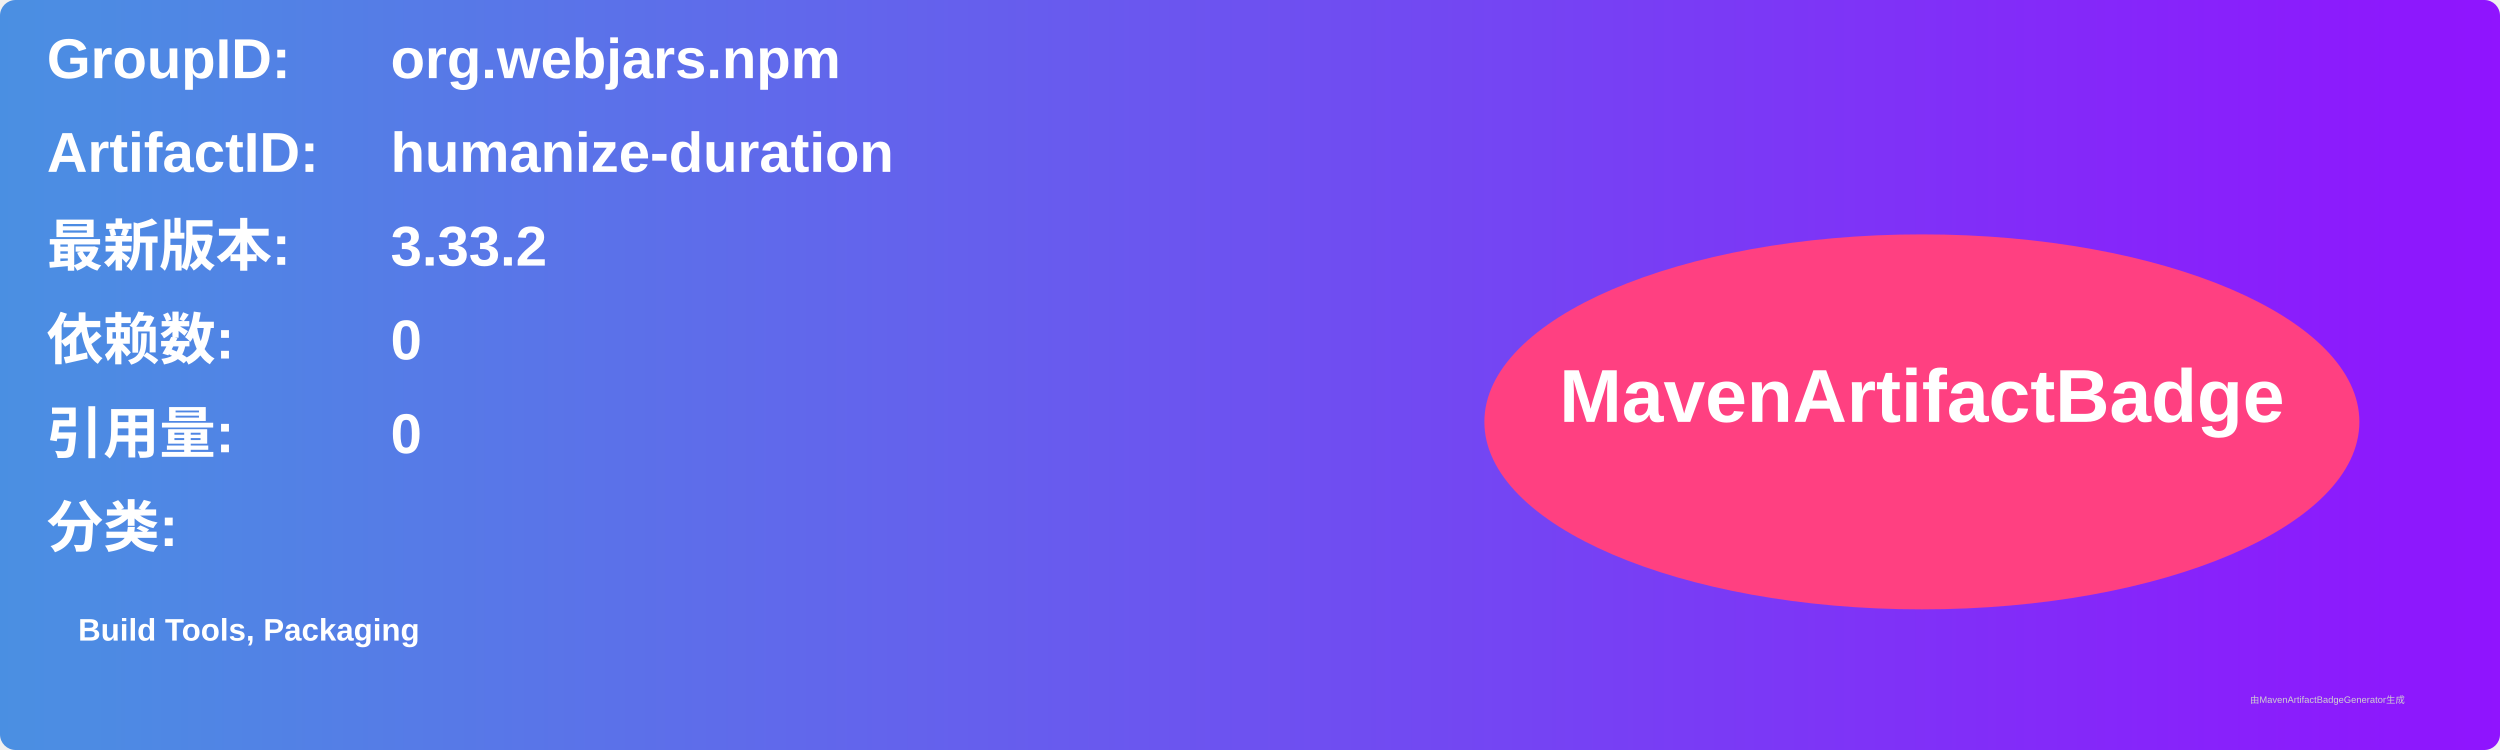
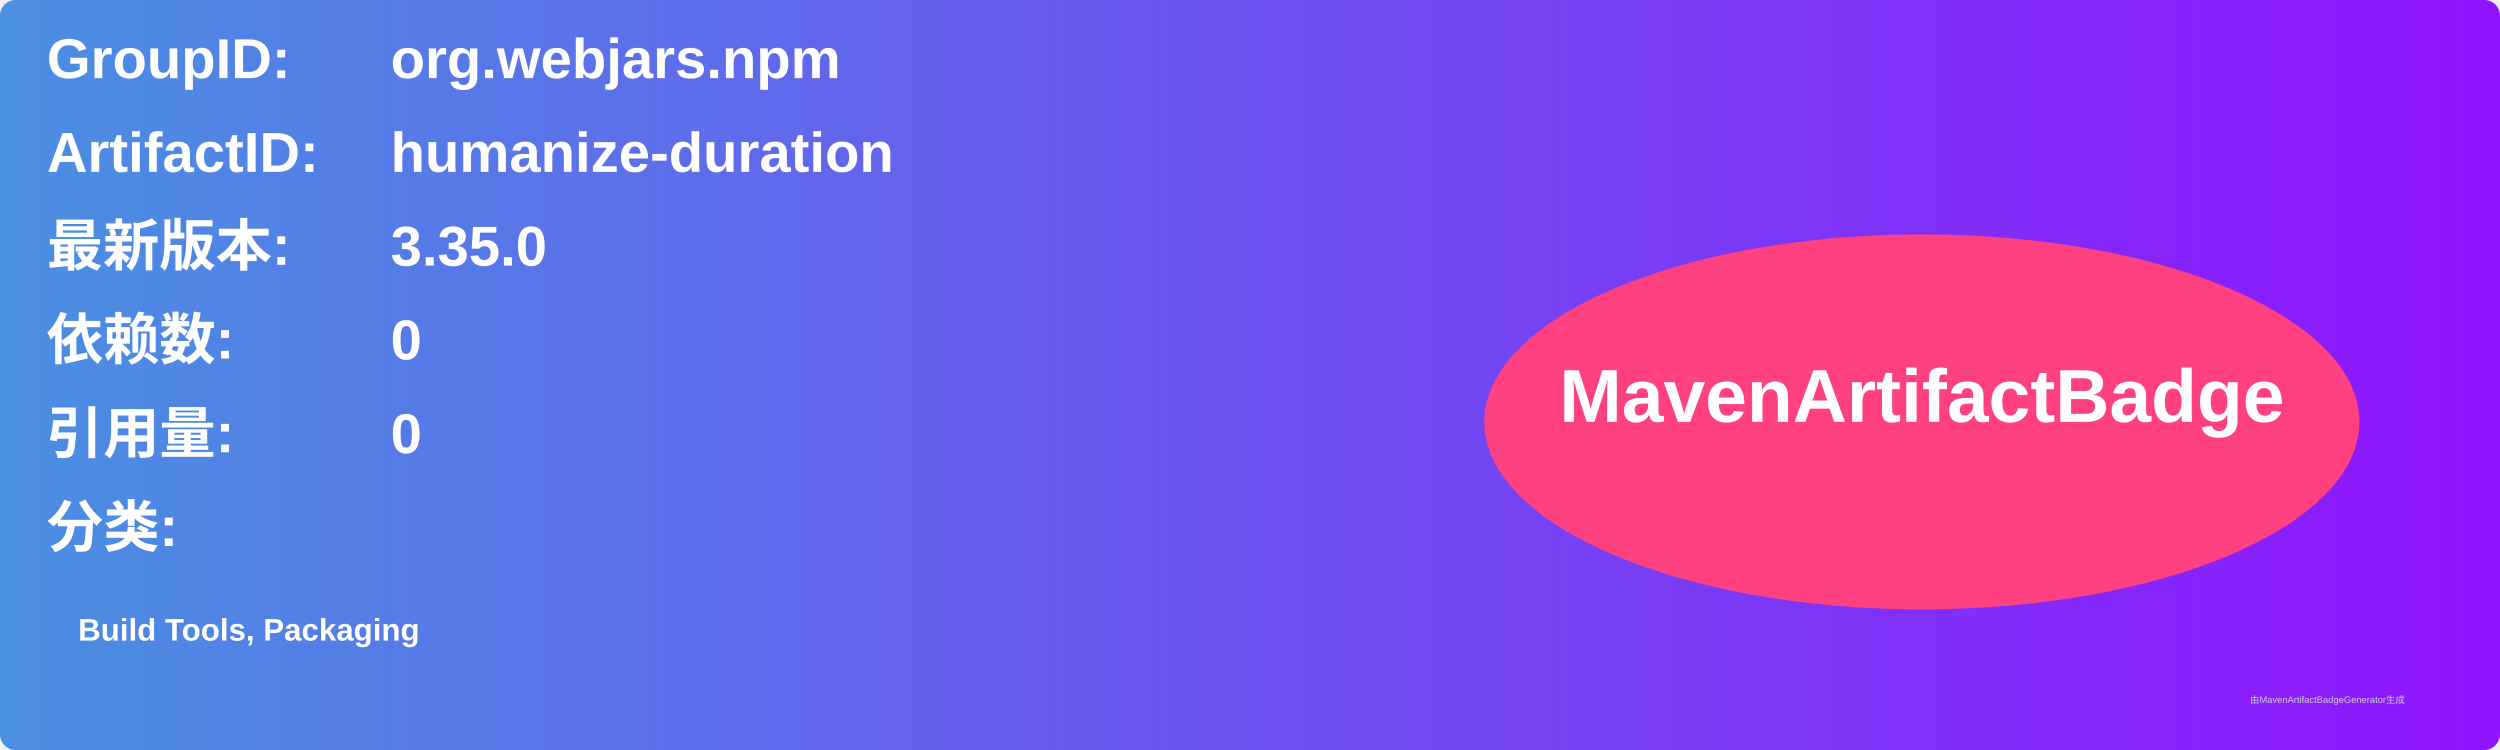
<svg xmlns="http://www.w3.org/2000/svg" width="800" height="240" viewBox="0 0 800 240">
  <linearGradient id="grad" x1="0%" y1="0%" x2="100%" y2="0%">
    <stop offset="0%" stop-color="#4a90e2" />
    <stop offset="100%" stop-color="#9013fe" />
  </linearGradient>
  <rect width="100%" height="100%" rx="5" ry="5" fill="url(#grad)" />
  <g transform="translate(15, 15)">
    <text x="0" y="10" font-family="Arial" font-size="18" fill="white" font-weight="bold" width="260">GroupID:</text>
    <text x="110" y="10" font-family="Arial" font-size="18" fill="white" font-weight="bold" width="460">org.webjars.npm</text>
    <text x="0" y="40" font-family="Arial" font-size="18" fill="white" font-weight="bold" width="260">ArtifactID:</text>
    <text x="110" y="40" font-family="Arial" font-size="18" fill="white" font-weight="bold" width="460">humanize-duration</text>
    <text x="0" y="70" font-family="Arial" font-size="18" fill="white" font-weight="bold">最新版本:</text>
    <text x="110" y="70" font-family="Arial" font-size="18" fill="white" font-weight="bold">
-       <tspan font-weight="bold">3.33.2</tspan>
+       <tspan font-weight="bold">3.35.0</tspan>
    </text>
    <text x="0" y="100" font-family="Arial" font-size="18" fill="white" font-weight="bold">依赖数: </text>
    <text x="110" y="100" font-family="Arial" font-size="18" fill="white">
      <tspan font-weight="bold">0</tspan>
    </text>
    <text x="0" y="130" font-family="Arial" font-size="18" fill="white" font-weight="bold">引用量: </text>
    <text x="110" y="130" font-family="Arial" font-size="18" fill="white">
      <tspan font-weight="bold">0</tspan>
    </text>
    <text x="0" y="160" font-family="Arial" font-size="18" fill="white" font-weight="bold">分类:</text>
    <text x="10" y="190" font-family="Arial" font-size="10" fill="white">
      <tspan font-weight="bold">Build Tools, Packaging</tspan>
    </text>
    <ellipse cx="600" cy="120" rx="140" ry="60" fill="#ff4081" />
    <text x="600" y="120" text-anchor="middle" font-family="Arial" font-size="24" fill="white" font-weight="bold">MavenArtifactBadge</text>
  </g>
  <text x="720" y="225" font-family="Arial" font-size="3" fill="#d0d0d0">由MavenArtifactBadgeGenerator生成</text>
</svg>
